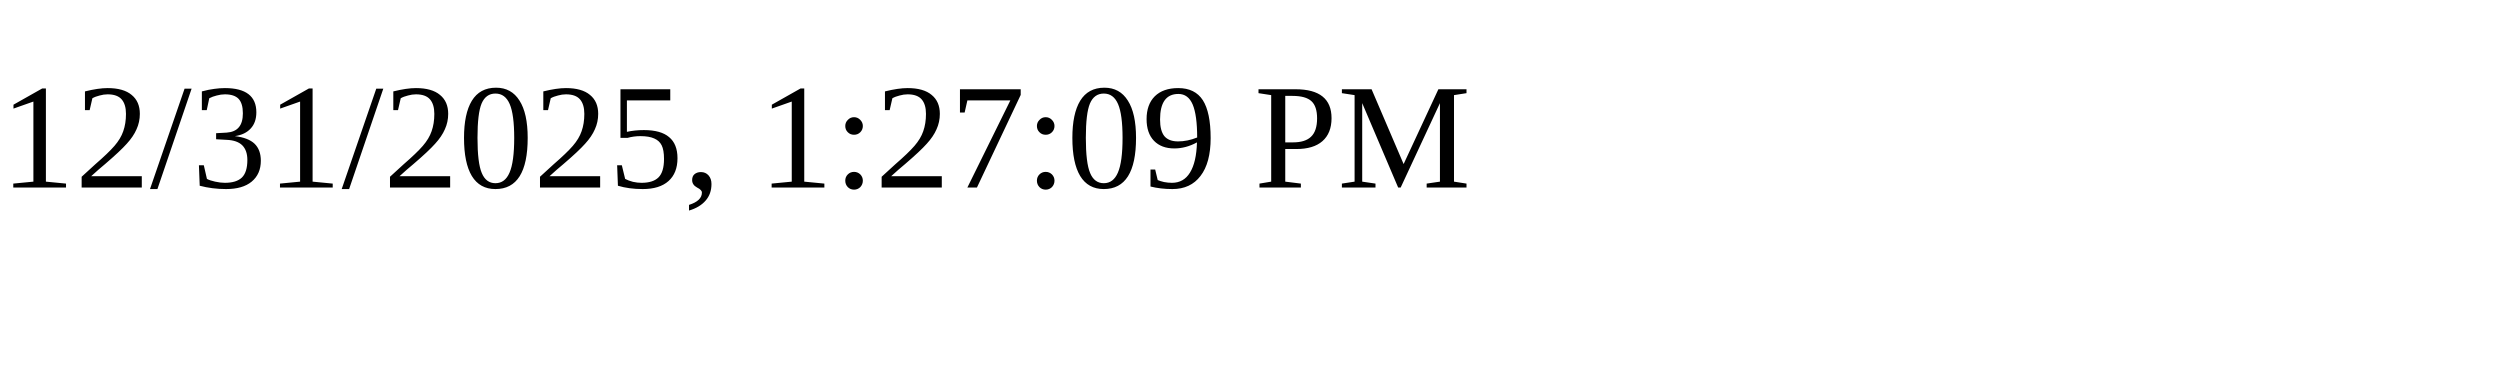
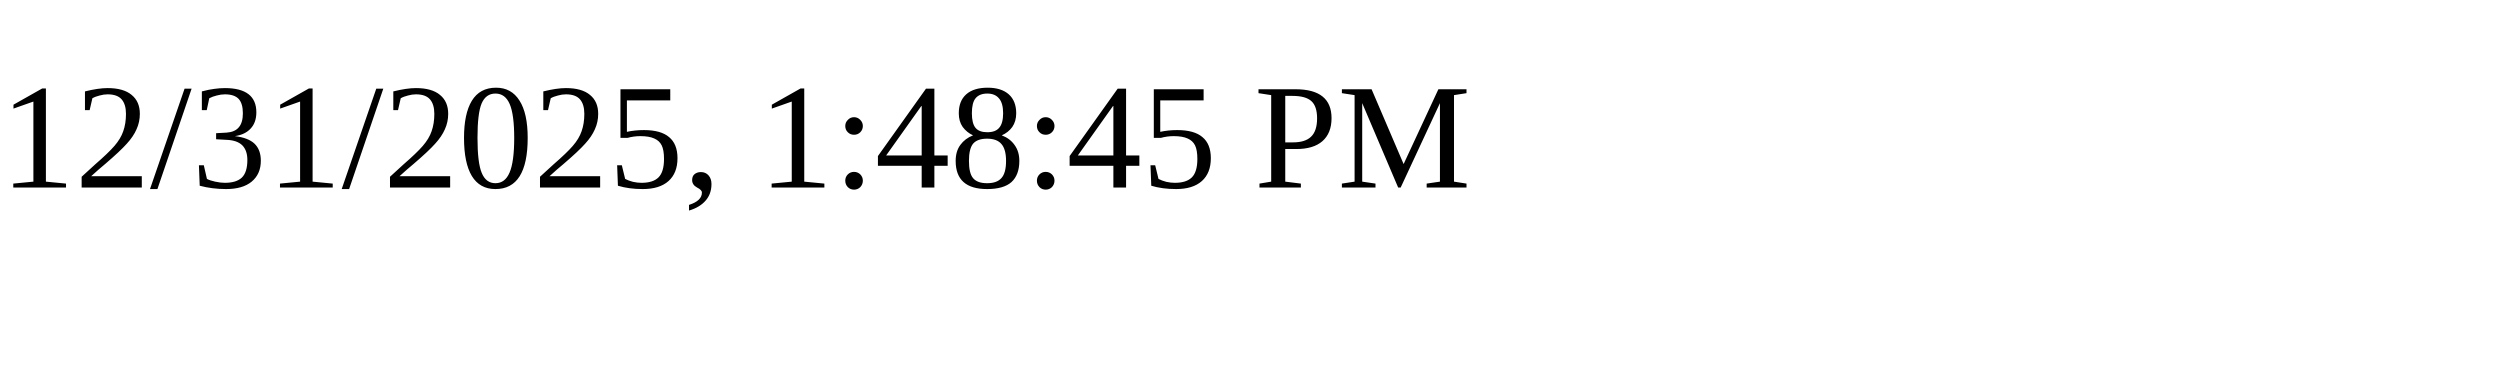
<svg xmlns="http://www.w3.org/2000/svg" height="30" width="200">
-   <text x="0" y="15">12/31/2025, 1:27:09 PM</text>
+   <text x="0" y="15">12/31/2025, 1:48:45 PM</text>
</svg>
